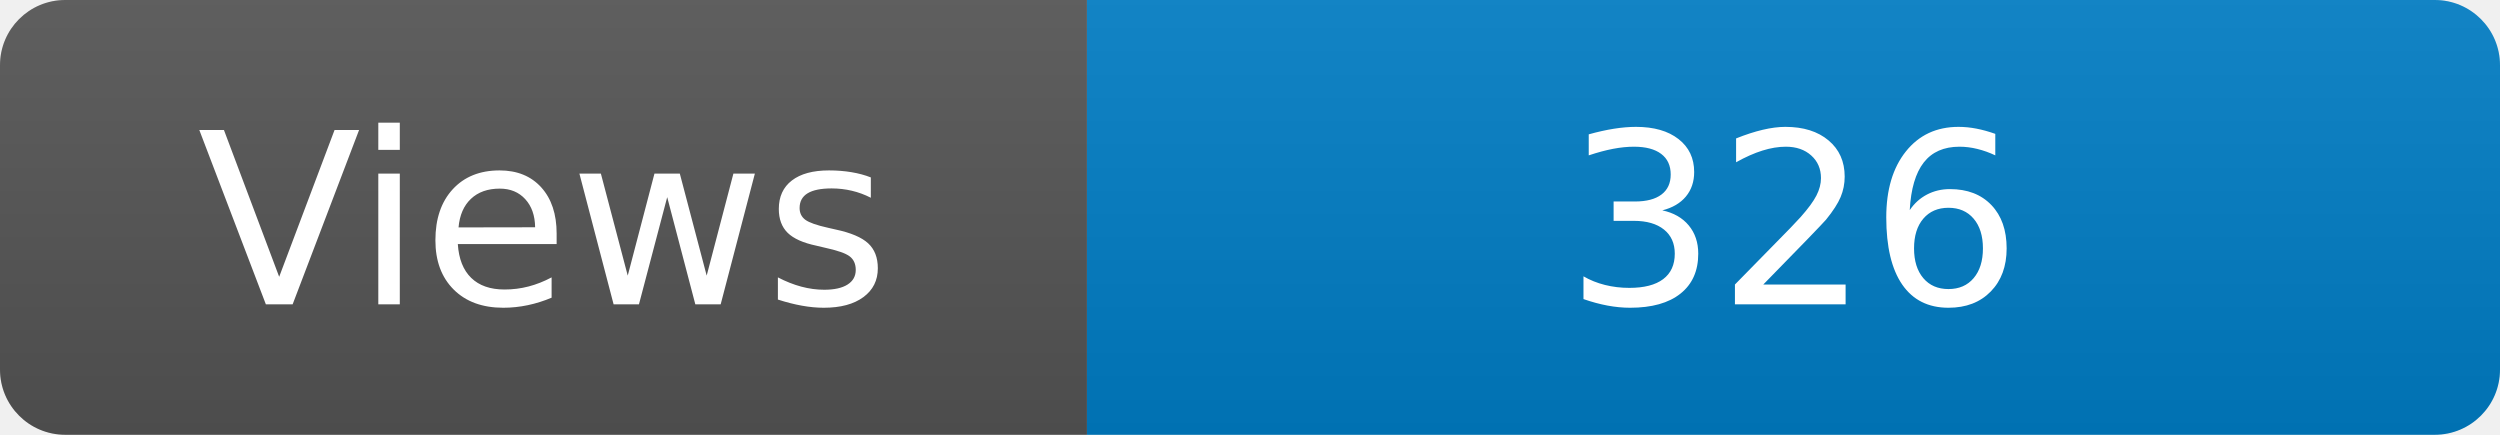
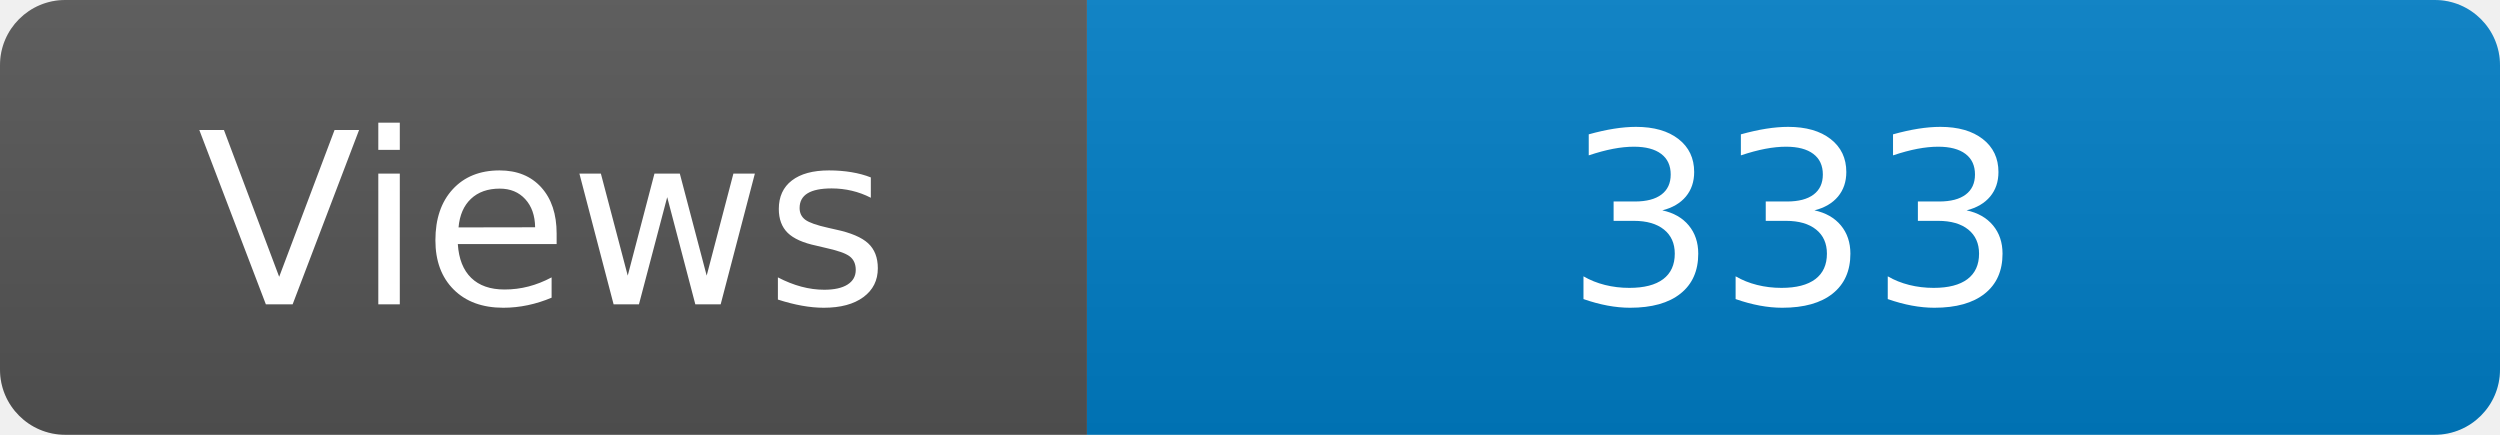
<svg xmlns="http://www.w3.org/2000/svg" width="115" height="20" role="img" aria-label="Maintained?: yes">
  <linearGradient id="s" x2="0" y2="100%">
    <stop offset="0" stop-color="#bbb" stop-opacity=".1" />
    <stop offset="1" stop-opacity=".1" />
  </linearGradient>
  <clipPath id="r">
    <rect width="115" height="20" rx="3" fill="#fff" />
  </clipPath>
  <g clip-path="url(#r)">
    <rect width="50" height="20" fill="#555" />
    <rect x="50" width="160" height="20" fill="#007ec6" />
    <rect width="115" height="20" fill="url(#s)" />
  </g>
  <g fill="#fff" text-anchor="middle" font-family="Verdana,Geneva,DejaVu Sans,sans-serif" font-size="110">
    <text x="250" y="140" transform="scale(.1)" fill="#fff">Views</text>
-     <text x="825" y="140" transform="scale(.1)" fill="#fff">326</text>
+     <text x="825" y="140" transform="scale(.1)" fill="#fff">333</text>
  </g>
</svg>
